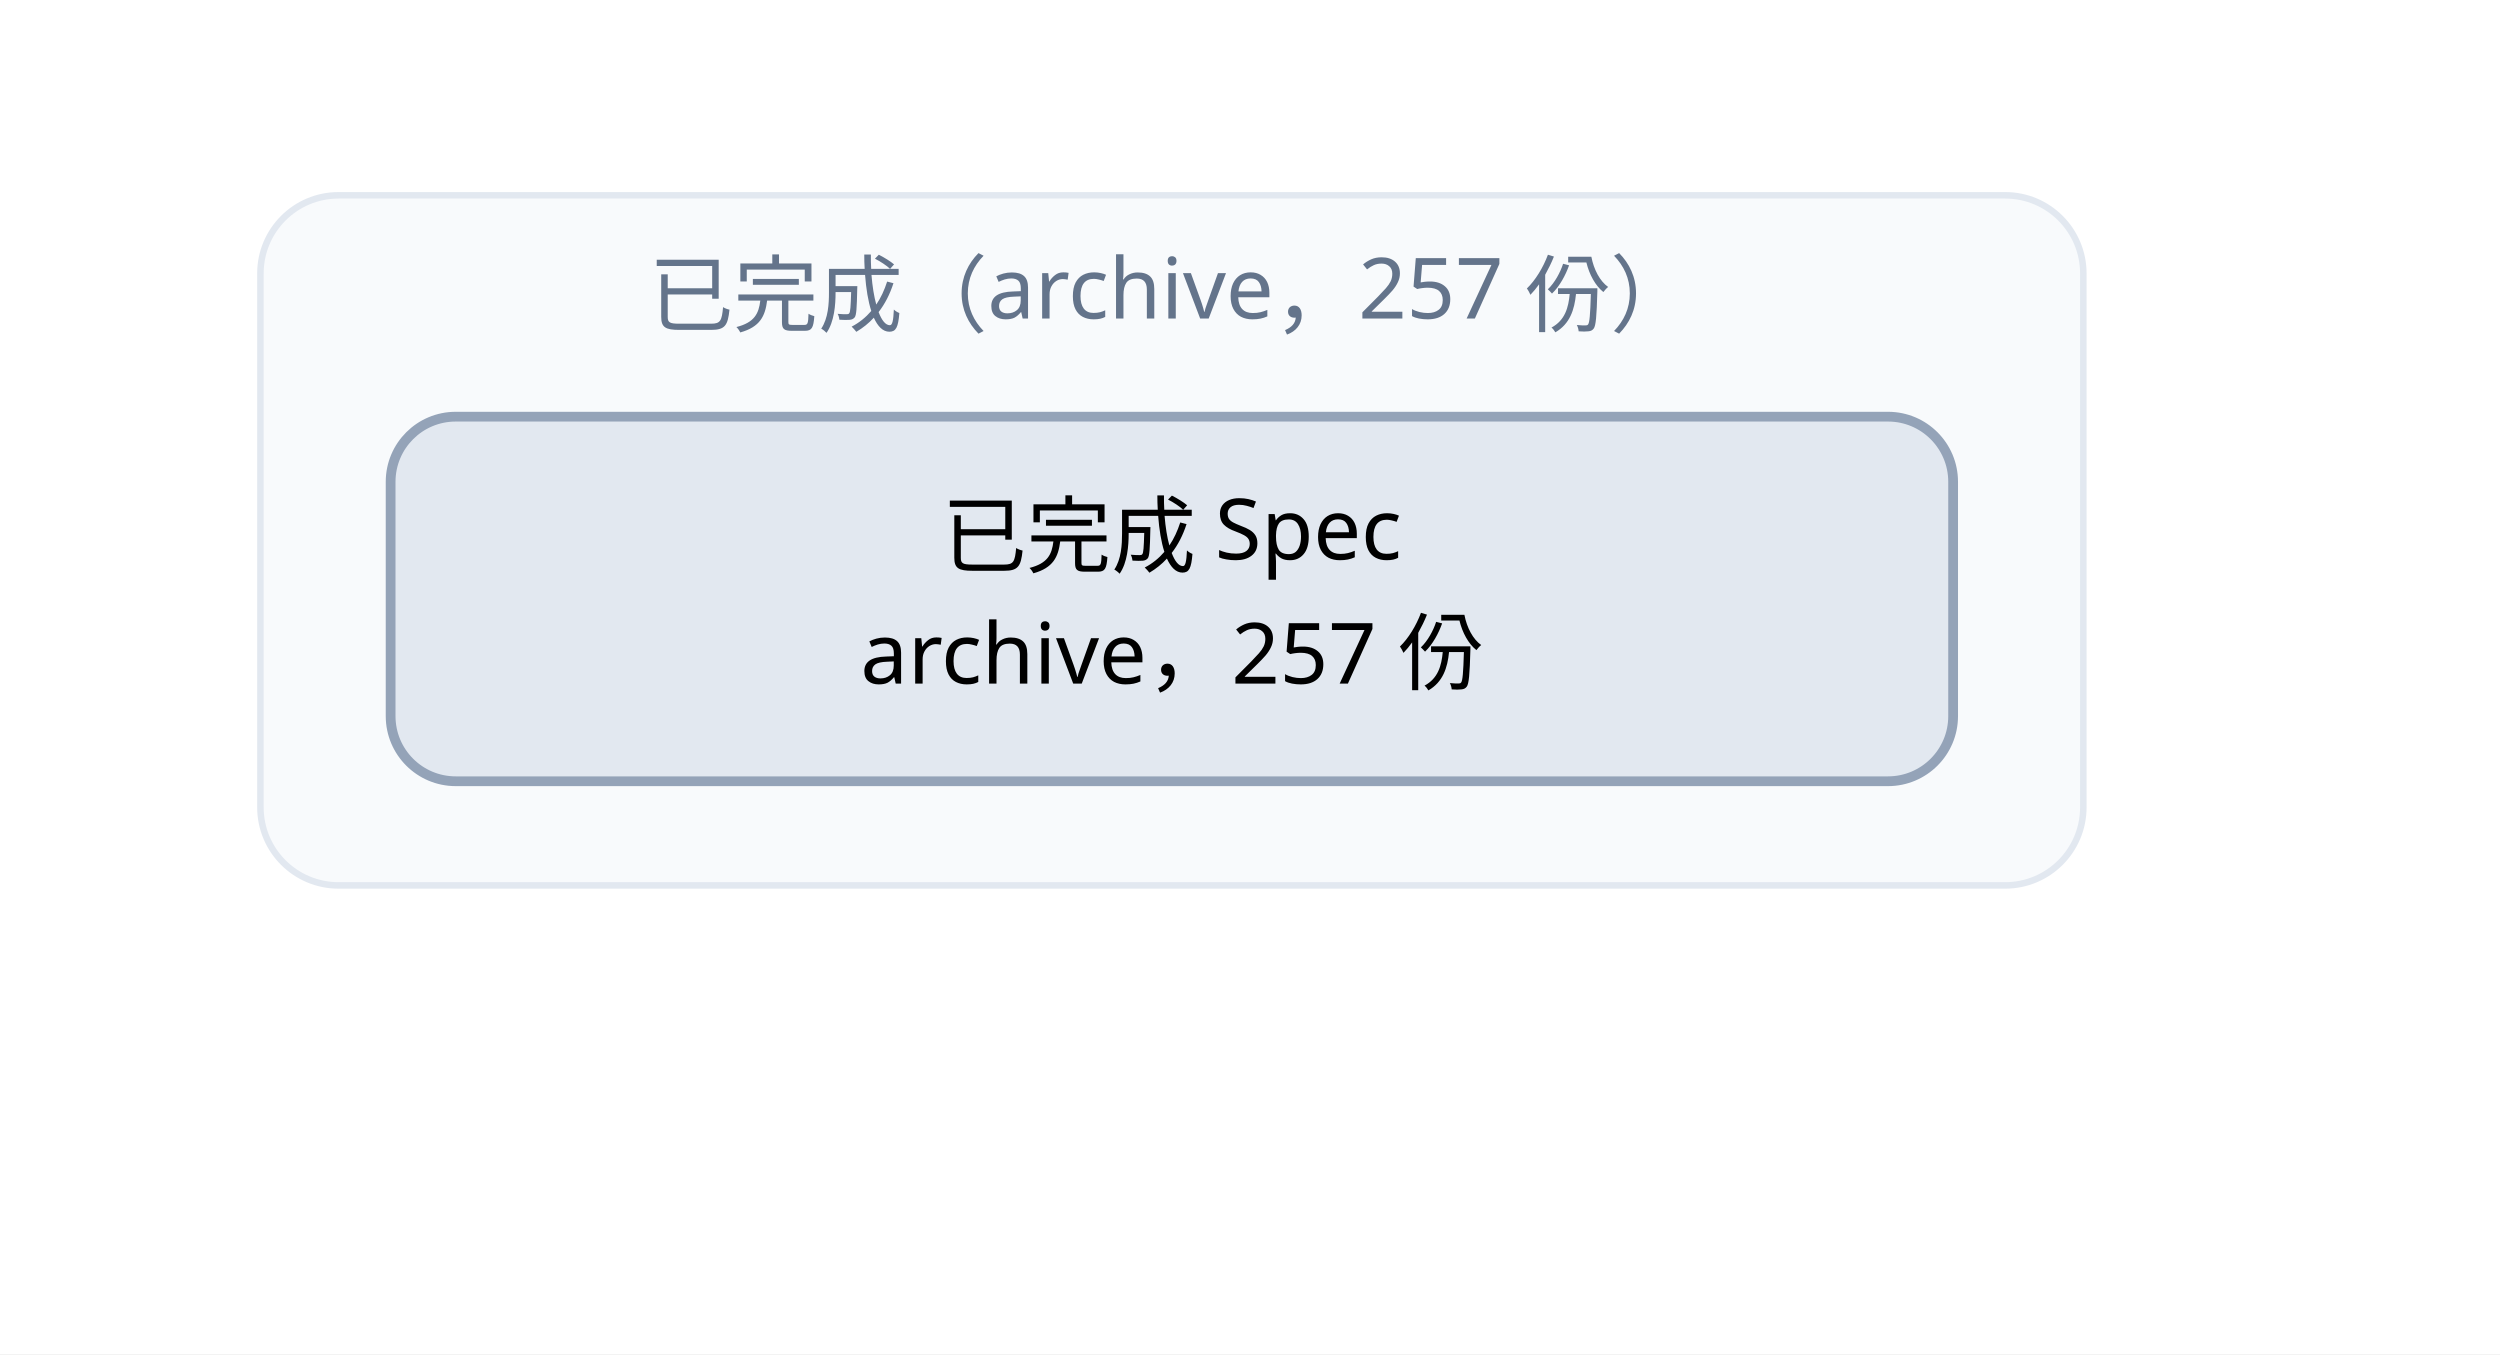
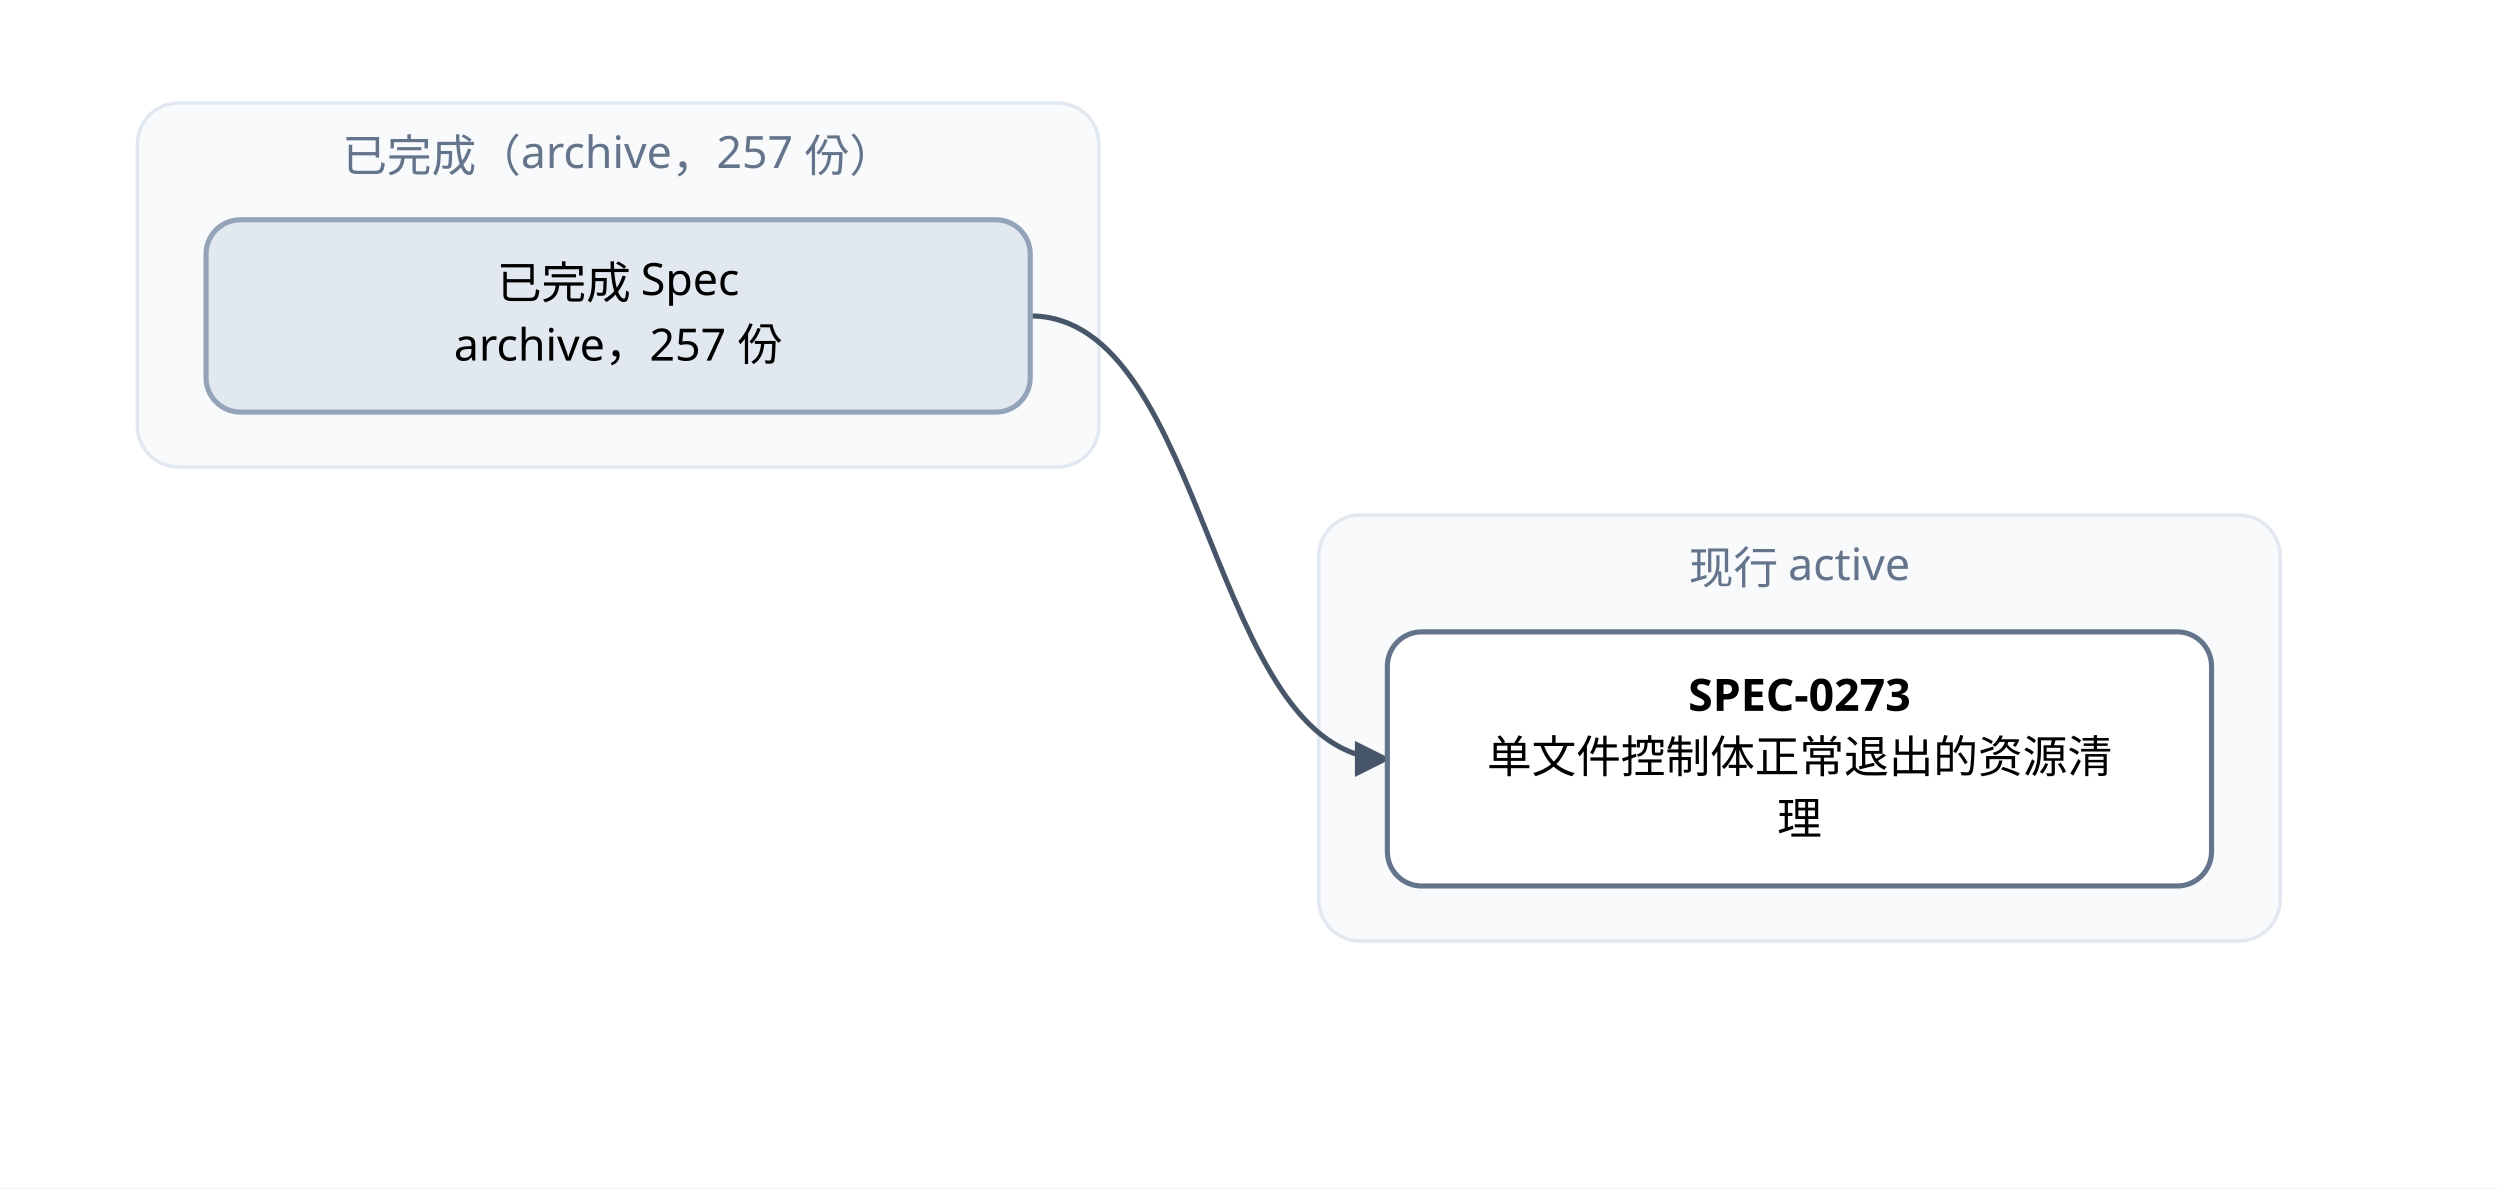
- <svg xmlns="http://www.w3.org/2000/svg" width="384" height="208" viewBox="0 0 384 208" font-family="PingFang SC, Microsoft YaHei, sans-serif">
+ <svg xmlns="http://www.w3.org/2000/svg" width="728" height="346" viewBox="0 0 728 346" font-family="PingFang SC, Microsoft YaHei, sans-serif">
  <defs>
    <marker id="arrow" viewBox="0 0 10 10" refX="9" refY="5" markerWidth="7" markerHeight="7" orient="auto-start-reverse">
      <path d="M0,0 L10,5 L0,10 z" fill="#475569" />
    </marker>
  </defs>
-   <rect width="384" height="208" fill="#ffffff" />
+   <rect width="728" height="346" fill="#ffffff" />
  <rect x="40" y="30" width="280" height="106" rx="12" fill="#f8fafc" stroke="#e2e8f0" />
  <text x="180" y="50" text-anchor="middle" font-size="13" fill="#64748b">已完成（archive，257 份）</text>
+   <rect x="384" y="150" width="280" height="124" rx="12" fill="#f8fafc" stroke="#e2e8f0" />
+   <text x="524" y="170" text-anchor="middle" font-size="13" fill="#64748b">现行 active</text>
+   <path d="M 300 92 C 352 92, 352 221, 404 221" fill="none" stroke="#475569" stroke-width="1.5" marker-end="url(#arrow)" />
+   <rect x="404" y="184" width="240" height="74" rx="10" fill="#ffffff" stroke="#64748b" stroke-width="1.5" />
+   <text x="524" y="207" text-anchor="middle" font-size="13" font-weight="600">SPEC-0273</text>
+   <text x="524" y="225" text-anchor="middle" font-size="13">单文件控制体正常退出的资源清</text>
+   <text x="524" y="243" text-anchor="middle" font-size="13">理</text>
  <rect x="60" y="64" width="240" height="56" rx="10" fill="#e2e8f0" stroke="#94a3b8" stroke-width="1.5" />
  <text x="180" y="87" text-anchor="middle" font-size="13">已完成 Spec</text>
  <text x="180" y="105" text-anchor="middle" font-size="13">archive，257 份</text>
</svg>
